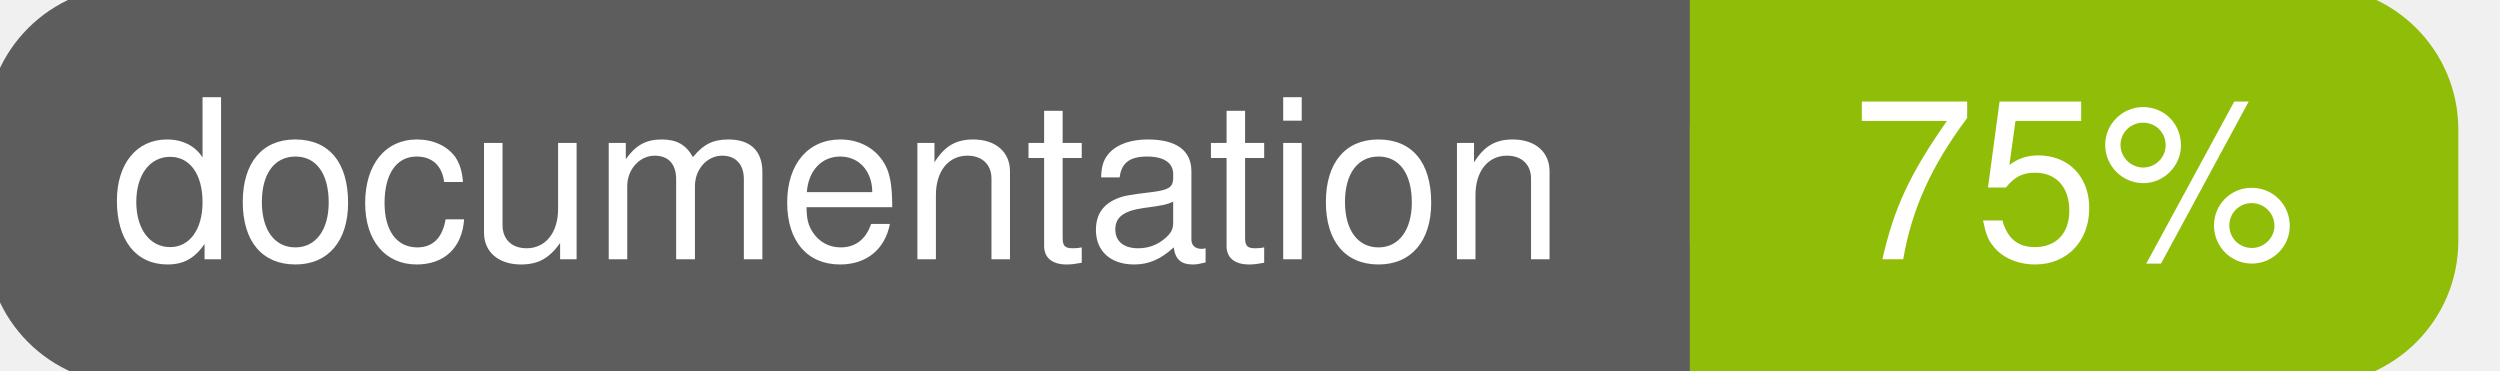
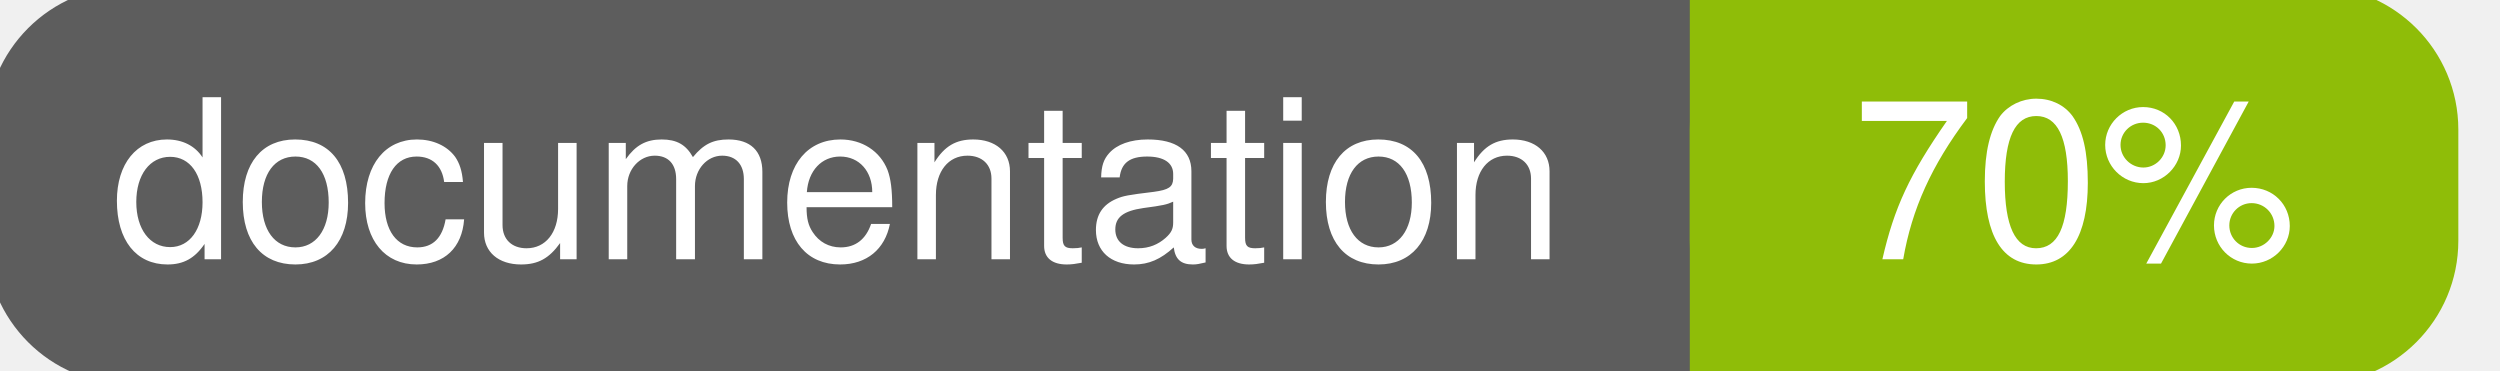
<svg xmlns="http://www.w3.org/2000/svg" width="135" height="20">
  <g>
    <rect id="svg_1" height="20" width="130" y="0" x="0" stroke-width="1.5" stroke="#5d5d5d" fill="#5d5d5d" rx="7" ry="7" />
    <rect id="svg_2" height="20" width="40" y="0" x="92" stroke-width="1.5" stroke="#8fbd08" fill="#8fbd08" rx="7" ry="7" />
    <rect id="svg_3" height="20" width="22" y="0" x="92" stroke-width="1.5" stroke="#8fbd08" fill="#8fbd08" />
    <text xml:space="preserve" text-anchor="start" font-family="Helvetica, Arial, sans-serif" font-size="12" id="svg_4" y="14" x="6" stroke-width="0" stroke="#5d5d5d" fill="#ffffff">documentation</text>
-     <text xml:space="preserve" text-anchor="middle" font-family="Helvetica, Arial, sans-serif" font-size="12" id="svg_5" y="14" x="112" stroke-width="0" stroke="#5d5d5d" fill="#ffffff" style="text-anchor: middle">75%</text>
+     <text xml:space="preserve" text-anchor="middle" font-family="Helvetica, Arial, sans-serif" font-size="12" id="svg_5" y="14" x="112" stroke-width="0" stroke="#5d5d5d" fill="#ffffff" style="text-anchor: middle">70%</text>
  </g>
</svg>
